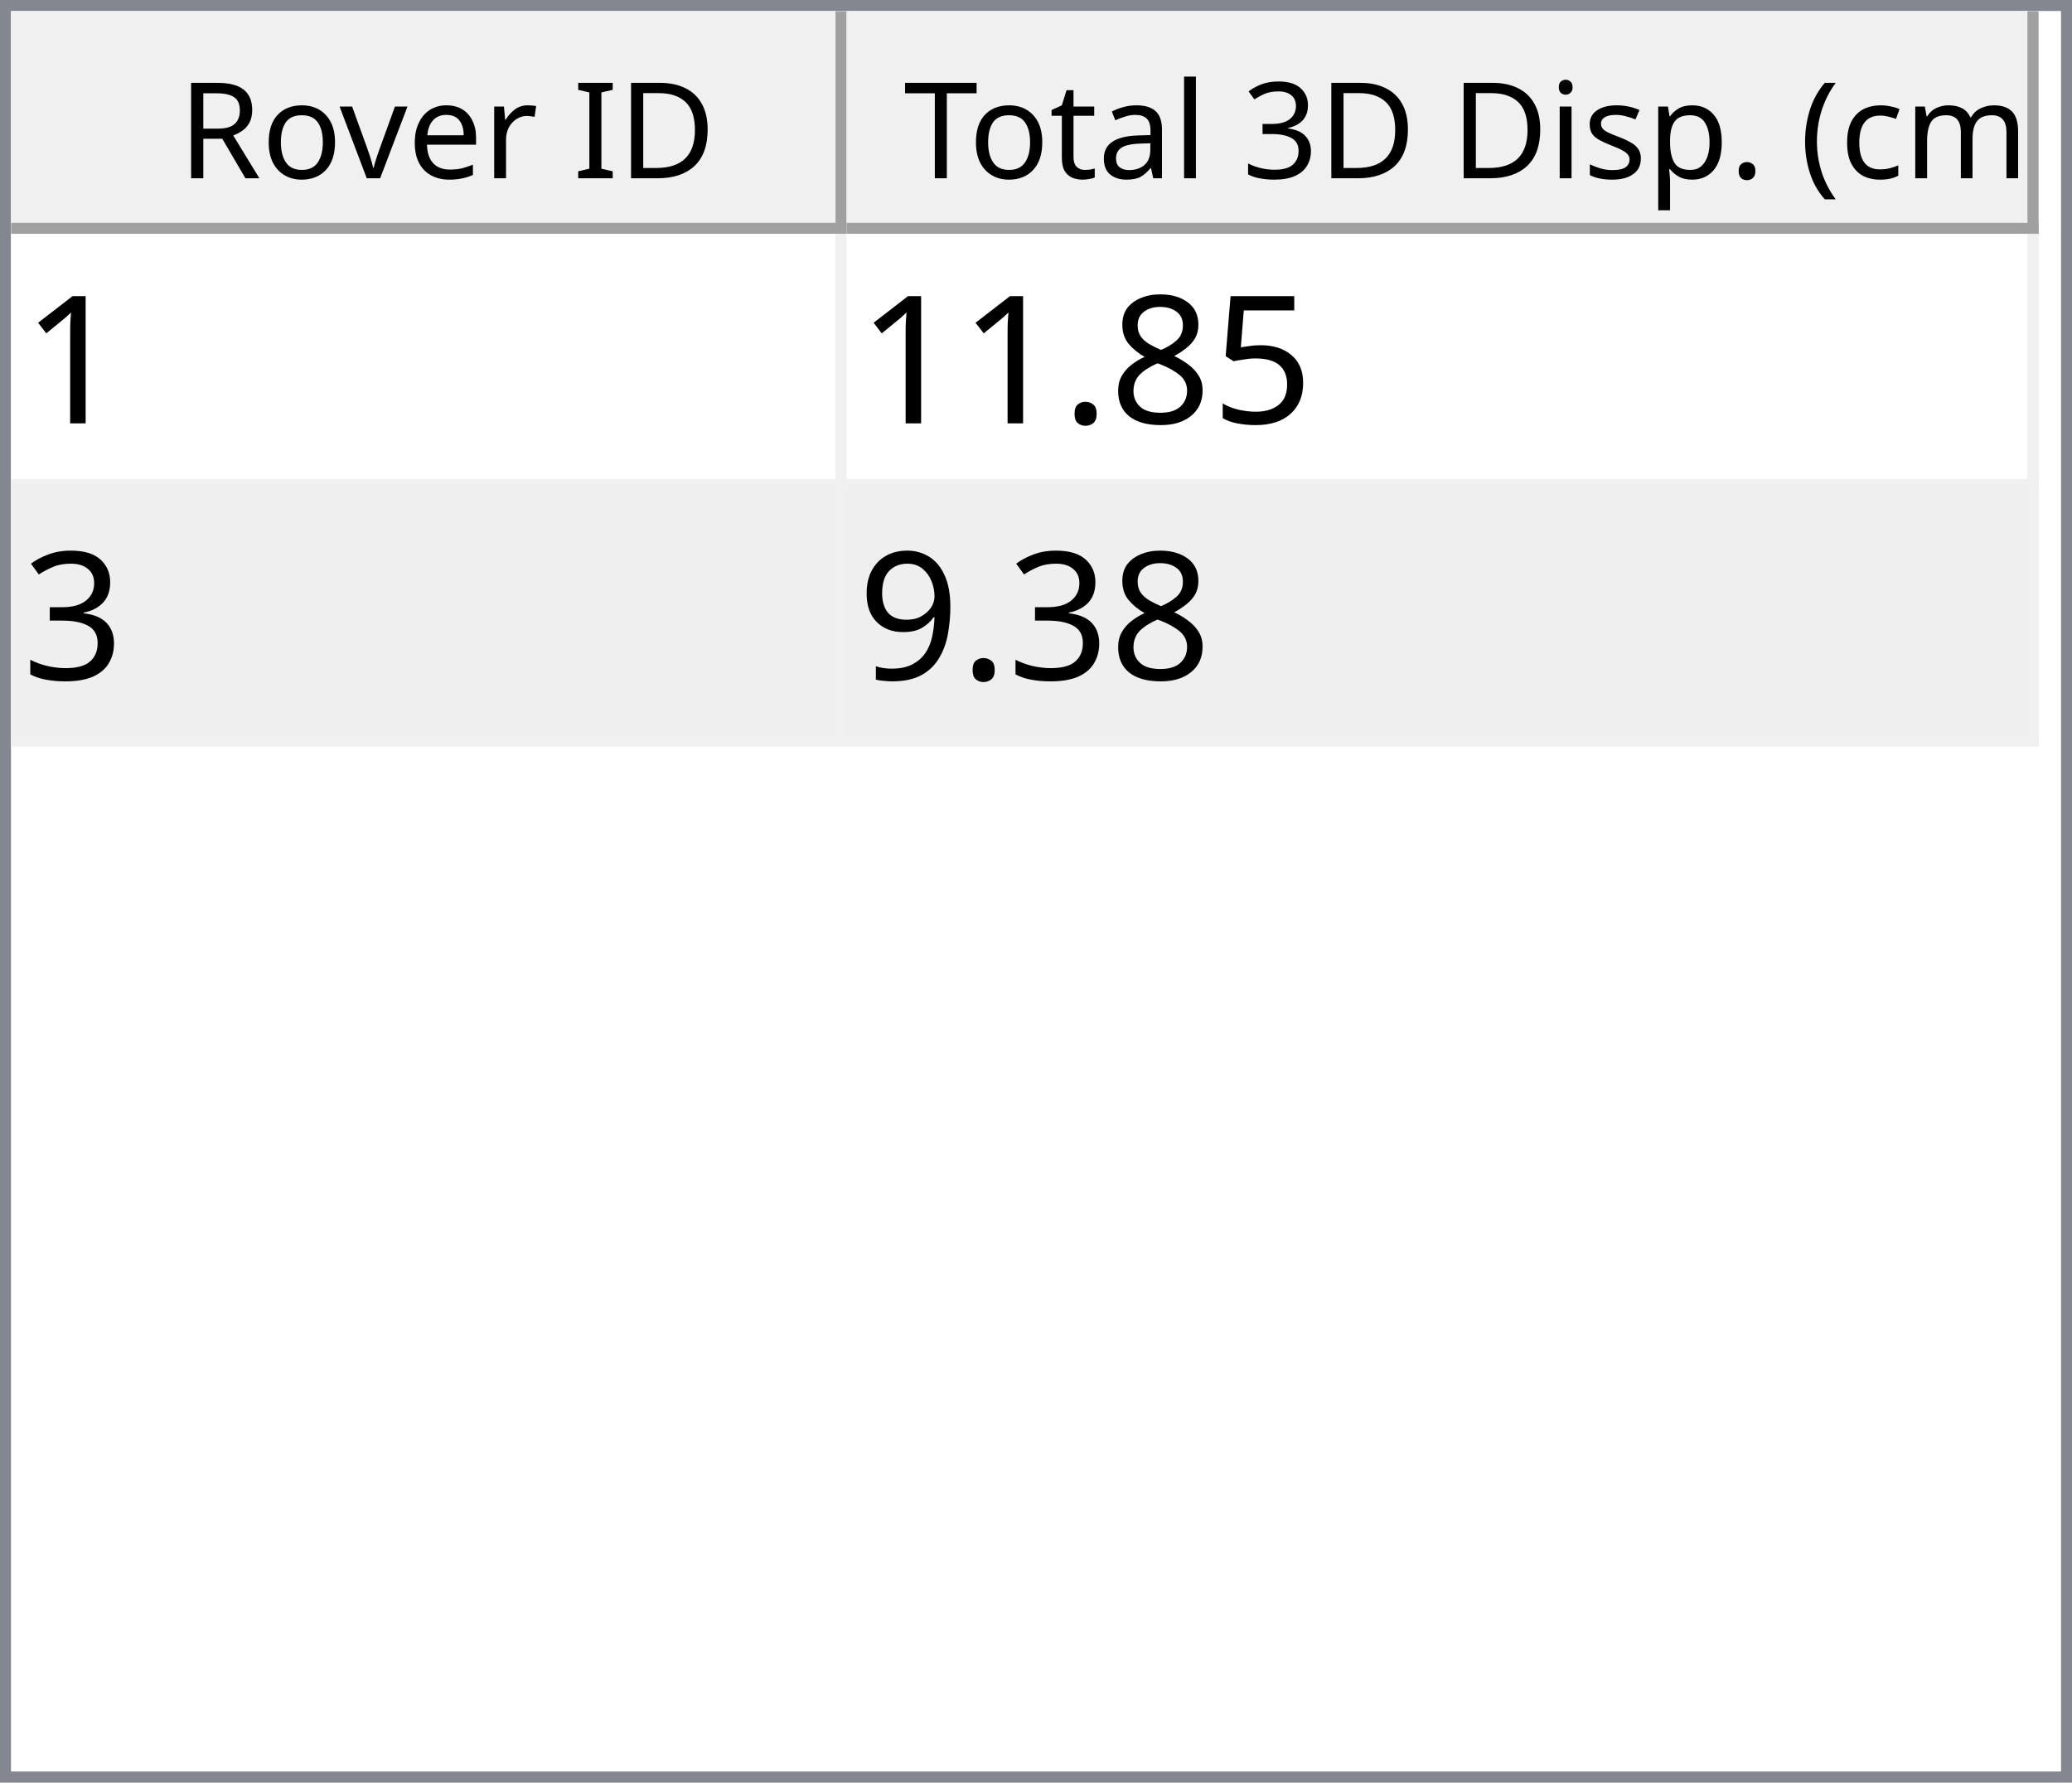
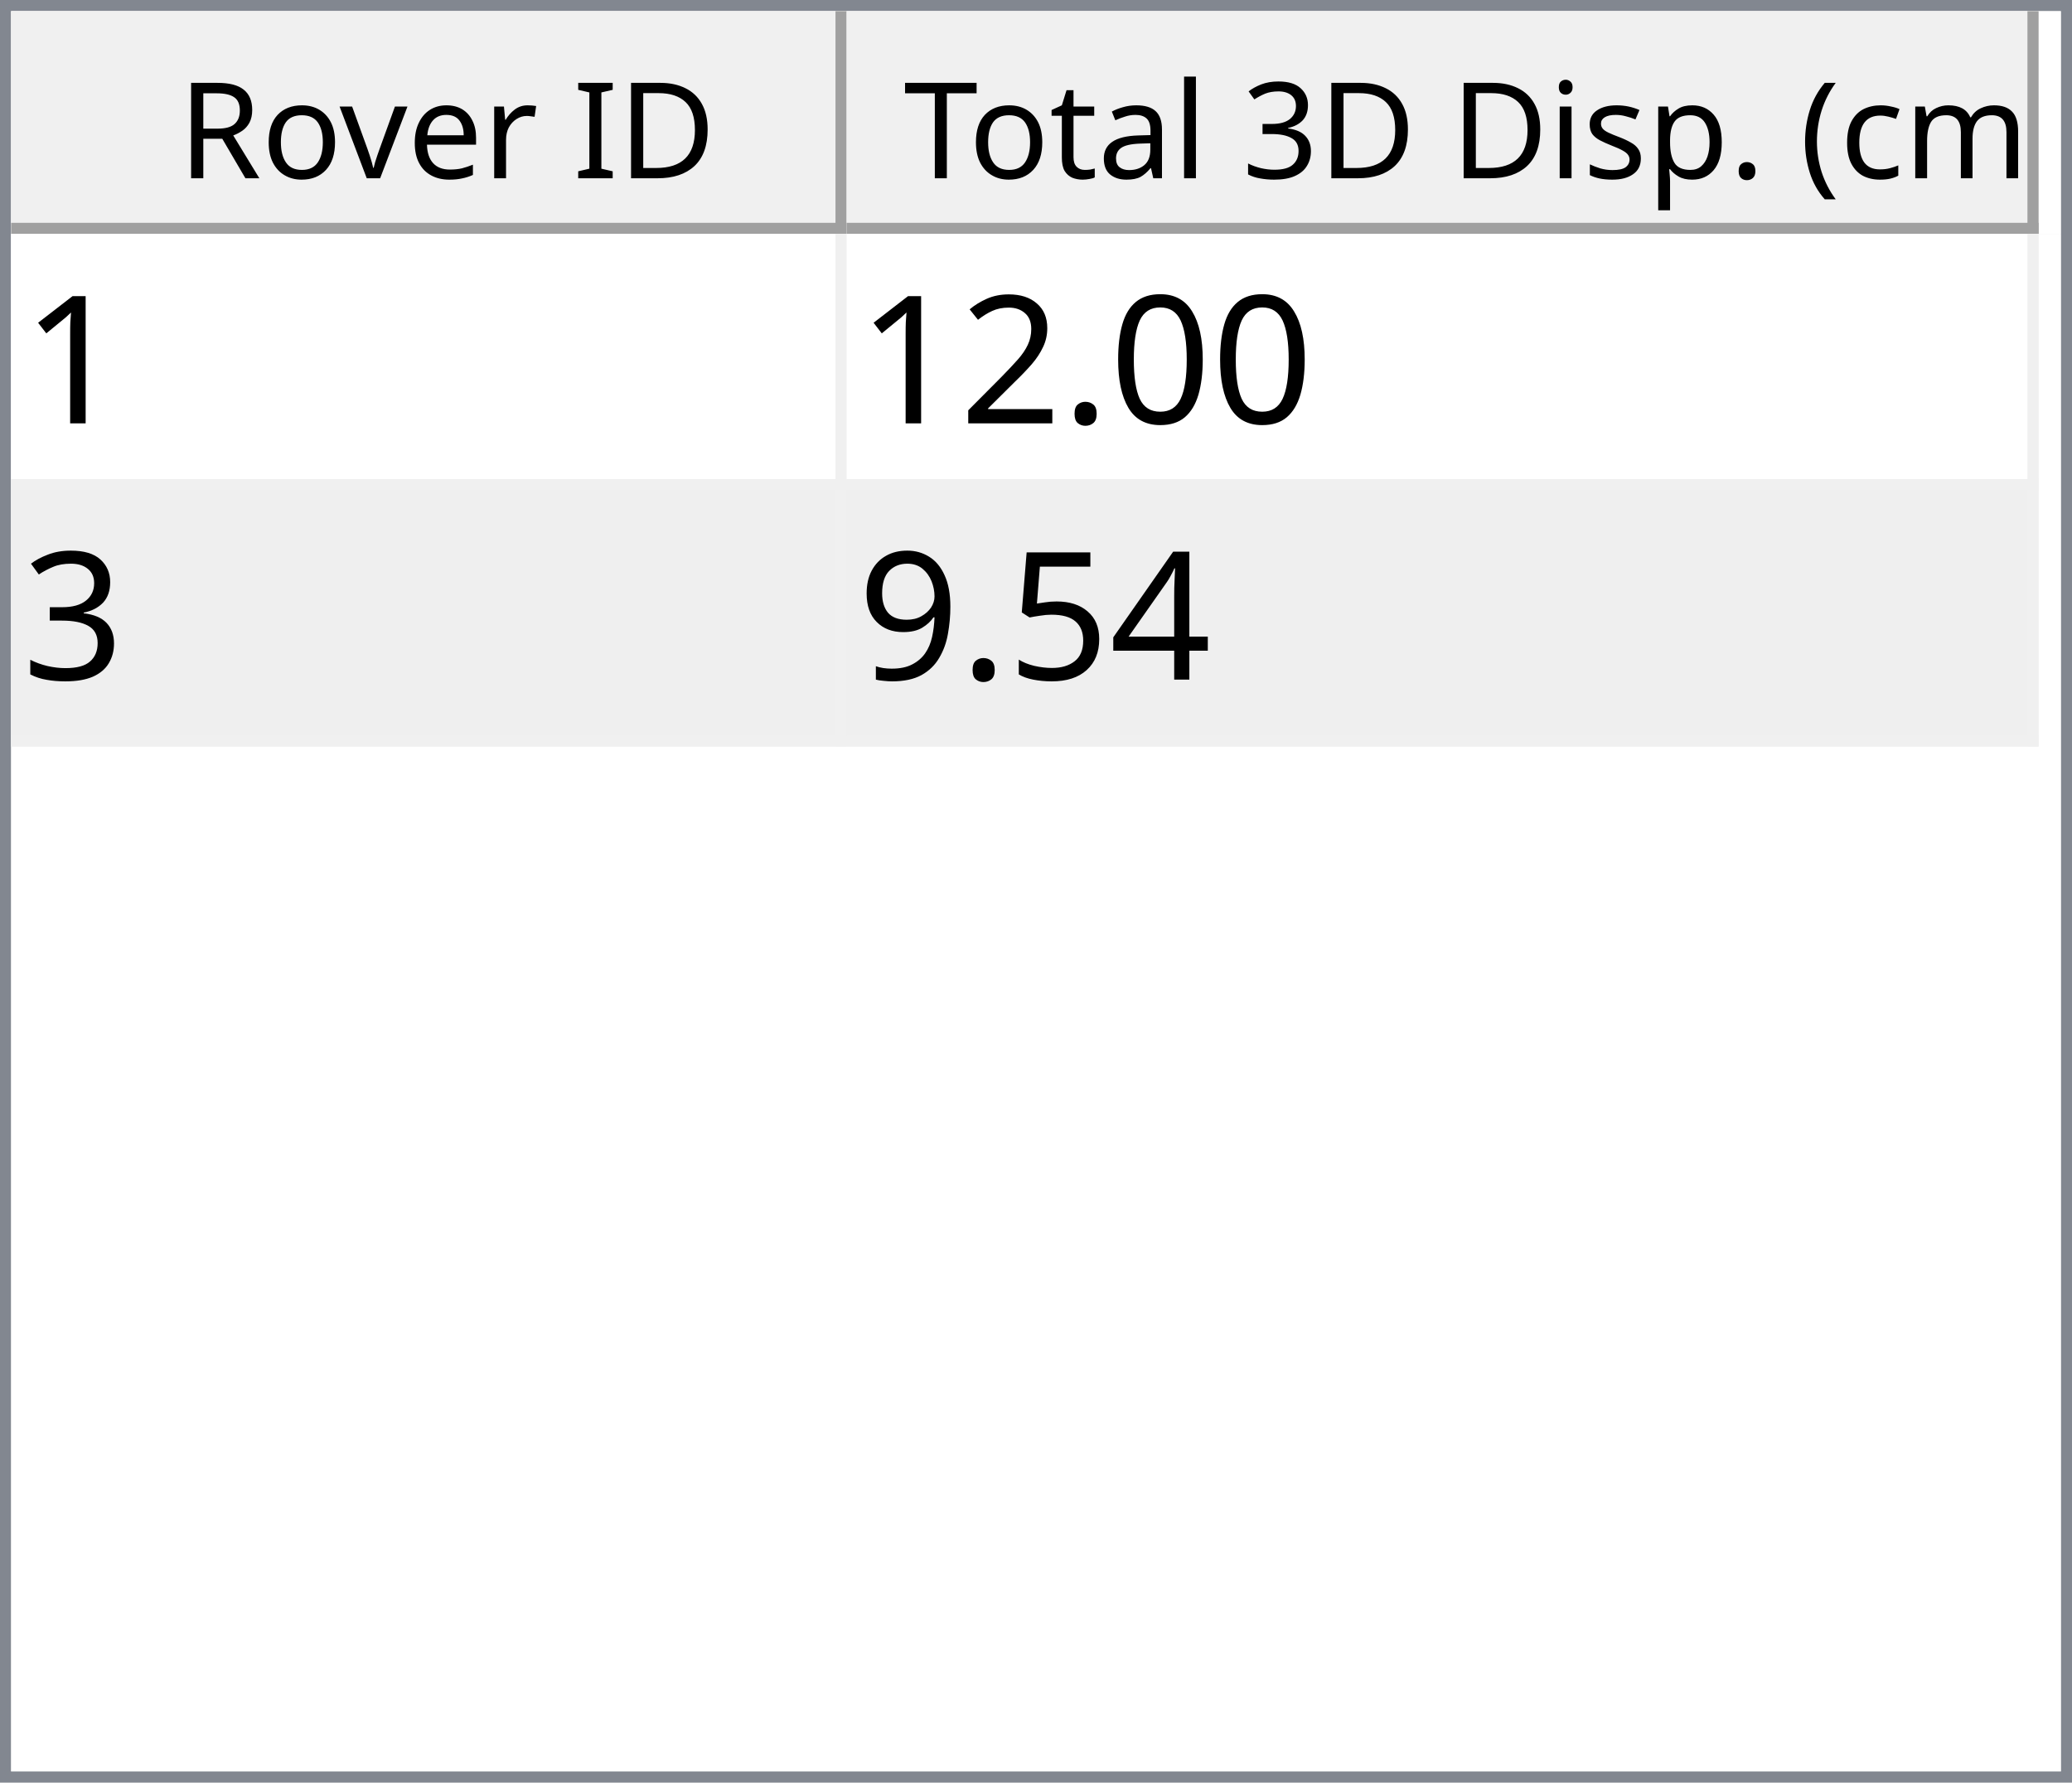
<svg xmlns="http://www.w3.org/2000/svg" style="fill-opacity:1; color-rendering:auto; color-interpolation:auto; text-rendering:auto; stroke:black; stroke-linecap:square; stroke-miterlimit:10; shape-rendering:auto; stroke-opacity:1; fill:black; stroke-dasharray:none; font-weight:normal; stroke-width:1; font-family:'Dialog'; font-style:normal; stroke-linejoin:miter; font-size:12px; stroke-dashoffset:0; image-rendering:auto;" width="186" height="160">
  <defs id="genericDefs" />
  <g>
    <defs id="defs1">
      <clipPath clipPathUnits="userSpaceOnUse" id="clipPath1">
        <path d="M0 0 L186 0 L186 160 L0 160 L0 0 Z" />
      </clipPath>
      <clipPath clipPathUnits="userSpaceOnUse" id="clipPath2">
        <path d="M0 0 L0 160 L186 160 L186 0 Z" />
      </clipPath>
      <clipPath clipPathUnits="userSpaceOnUse" id="clipPath3">
        <path d="M0 0 L0 20 L184 20 L184 0 Z" />
      </clipPath>
      <clipPath clipPathUnits="userSpaceOnUse" id="clipPath4">
        <path d="M0 0 L0 20 L75 20 L75 0 Z" />
      </clipPath>
      <clipPath clipPathUnits="userSpaceOnUse" id="clipPath5">
        <path d="M1 1 L1 19 L74 19 L74 1 Z" />
      </clipPath>
      <clipPath clipPathUnits="userSpaceOnUse" id="clipPath6">
        <path d="M0 0 L0 18 L73 18 L73 0 Z" />
      </clipPath>
      <clipPath clipPathUnits="userSpaceOnUse" id="clipPath7">
        <path d="M-0.5 -0.5 L-0.5 19.5 L74.5 19.5 L74.5 -0.5 Z" />
      </clipPath>
      <clipPath clipPathUnits="userSpaceOnUse" id="clipPath8">
        <path d="M0 0 L0 20 L107 20 L107 0 Z" />
      </clipPath>
      <clipPath clipPathUnits="userSpaceOnUse" id="clipPath9">
        <path d="M1 1 L1 19 L106 19 L106 1 Z" />
      </clipPath>
      <clipPath clipPathUnits="userSpaceOnUse" id="clipPath10">
        <path d="M0 0 L0 18 L105 18 L105 0 Z" />
      </clipPath>
      <clipPath clipPathUnits="userSpaceOnUse" id="clipPath11">
        <path d="M-0.5 -0.5 L-0.5 19.5 L106.5 19.5 L106.5 -0.5 Z" />
      </clipPath>
      <clipPath clipPathUnits="userSpaceOnUse" id="clipPath12">
        <path d="M0 0 L0 138 L184 138 L184 0 Z" />
      </clipPath>
      <clipPath clipPathUnits="userSpaceOnUse" id="clipPath13">
        <path d="M0 0 L0 46 L182 46 L182 0 Z" />
      </clipPath>
      <clipPath clipPathUnits="userSpaceOnUse" id="clipPath14">
        <path d="M-0.5 -0.5 L-0.5 45.5 L181.5 45.5 L181.5 -0.5 Z" />
      </clipPath>
      <clipPath clipPathUnits="userSpaceOnUse" id="clipPath15">
        <path d="M0 0 L0 22 L74 22 L74 0 Z" />
      </clipPath>
      <clipPath clipPathUnits="userSpaceOnUse" id="clipPath16">
        <path d="M0 0 L0 22 L106 22 L106 0 Z" />
      </clipPath>
      <font horiz-adv-x="64.551" id="font1">
        <font-face ascent="107.91" descent="25.098" units-per-em="100" style="font-style:normal; font-family:Segoe UI; font-weight:normal;" />
        <missing-glyph horiz-adv-x="64.551" d="M8.109 0 L8.109 68.266 L56.453 68.266 L56.453 0 L8.109 0 ZM15.328 7.234 L49.219 7.234 L49.219 61.031 L15.328 61.031 L15.328 7.234 Z" />
        <glyph unicode="D" horiz-adv-x="70.117" d="M9.188 0 L9.188 70.016 L28.516 70.016 Q65.531 70.016 65.531 35.891 Q65.531 19.672 55.25 9.836 Q44.969 0 27.734 0 L9.188 0 ZM17.391 62.594 L17.391 7.422 L27.828 7.422 Q41.609 7.422 49.273 14.797 Q56.938 22.172 56.938 35.688 Q56.938 62.594 28.328 62.594 L17.391 62.594 Z" />
        <glyph unicode="I" horiz-adv-x="26.611" d="M17.391 0 L9.188 0 L9.188 70.016 L17.391 70.016 L17.391 0 Z" />
        <glyph unicode=" " horiz-adv-x="27.393" d="" />
        <glyph unicode="r" horiz-adv-x="34.766" d="M34.188 41.891 Q32.078 43.5 28.125 43.5 Q23 43.5 19.555 38.672 Q16.109 33.844 16.109 25.484 L16.109 0 L8.109 0 L8.109 50 L16.109 50 L16.109 39.703 L16.312 39.703 Q18.016 44.969 21.531 47.922 Q25.047 50.875 29.391 50.875 Q32.516 50.875 34.188 50.203 L34.188 41.891 Z" />
        <glyph unicode="e" horiz-adv-x="52.295" d="M48.297 23 L12.984 23 Q13.188 14.656 17.484 10.109 Q21.781 5.562 29.297 5.562 Q37.75 5.562 44.828 11.141 L44.828 3.609 Q38.234 -1.172 27.391 -1.172 Q16.797 -1.172 10.742 5.641 Q4.688 12.453 4.688 24.812 Q4.688 36.469 11.305 43.82 Q17.922 51.172 27.734 51.172 Q37.547 51.172 42.922 44.828 Q48.297 38.484 48.297 27.203 L48.297 23 ZM40.094 29.781 Q40.047 36.719 36.75 40.578 Q33.453 44.438 27.594 44.438 Q21.922 44.438 17.969 40.383 Q14.016 36.328 13.094 29.781 L40.094 29.781 Z" />
        <glyph unicode="v" horiz-adv-x="47.9" d="M47.406 50 L27.484 0 L19.625 0 L0.688 50 L9.469 50 L22.172 13.672 Q23.578 9.672 23.922 6.688 L24.125 6.688 Q24.609 10.453 25.688 13.484 L38.969 50 L47.406 50 Z" />
        <glyph unicode="o" horiz-adv-x="58.594" d="M29 -1.172 Q17.922 -1.172 11.305 5.836 Q4.688 12.844 4.688 24.422 Q4.688 37.016 11.57 44.094 Q18.453 51.172 30.172 51.172 Q41.359 51.172 47.633 44.289 Q53.906 37.406 53.906 25.203 Q53.906 13.234 47.141 6.031 Q40.375 -1.172 29 -1.172 ZM29.594 44.438 Q21.875 44.438 17.383 39.188 Q12.891 33.938 12.891 24.703 Q12.891 15.828 17.43 10.695 Q21.969 5.562 29.594 5.562 Q37.359 5.562 41.531 10.594 Q45.703 15.625 45.703 24.906 Q45.703 34.281 41.531 39.359 Q37.359 44.438 29.594 44.438 Z" />
        <glyph unicode="R" horiz-adv-x="59.814" d="M59.375 0 L49.609 0 L37.891 19.625 Q36.281 22.359 34.766 24.289 Q33.25 26.219 31.664 27.438 Q30.078 28.656 28.25 29.219 Q26.422 29.781 24.125 29.781 L17.391 29.781 L17.391 0 L9.188 0 L9.188 70.016 L30.078 70.016 Q34.672 70.016 38.555 68.867 Q42.438 67.719 45.289 65.375 Q48.141 63.031 49.758 59.547 Q51.375 56.062 51.375 51.375 Q51.375 47.703 50.273 44.656 Q49.172 41.609 47.148 39.211 Q45.125 36.812 42.266 35.133 Q39.406 33.453 35.844 32.516 L35.844 32.328 Q37.594 31.547 38.891 30.547 Q40.188 29.547 41.359 28.18 Q42.531 26.812 43.68 25.078 Q44.828 23.344 46.234 21.047 L59.375 0 ZM17.391 62.594 L17.391 37.203 L28.516 37.203 Q31.594 37.203 34.203 38.133 Q36.812 39.062 38.719 40.797 Q40.625 42.531 41.703 45.047 Q42.781 47.562 42.781 50.688 Q42.781 56.297 39.141 59.445 Q35.5 62.594 28.609 62.594 L17.391 62.594 Z" />
        <glyph unicode=")" horiz-adv-x="30.176" d="M8.297 -15.922 L1.172 -15.922 Q16.406 2.344 16.406 26.812 Q16.406 51.469 1.078 70.016 L8.297 70.016 Q23.531 52.156 23.531 26.703 Q23.531 1.375 8.297 -15.922 Z" />
        <glyph unicode="m" horiz-adv-x="86.133" d="M79.109 0 L71.094 0 L71.094 28.719 Q71.094 37.016 68.531 40.727 Q65.969 44.438 59.906 44.438 Q54.781 44.438 51.195 39.75 Q47.609 35.062 47.609 28.516 L47.609 0 L39.594 0 L39.594 29.688 Q39.594 44.438 28.219 44.438 Q22.953 44.438 19.531 40.016 Q16.109 35.594 16.109 28.516 L16.109 0 L8.109 0 L8.109 50 L16.109 50 L16.109 42.094 L16.312 42.094 Q21.625 51.172 31.844 51.172 Q36.969 51.172 40.773 48.312 Q44.578 45.453 46 40.828 Q51.562 51.172 62.594 51.172 Q79.109 51.172 79.109 30.812 L79.109 0 Z" />
        <glyph unicode="c" horiz-adv-x="46.191" d="M42.188 2.297 Q36.422 -1.172 28.516 -1.172 Q17.828 -1.172 11.258 5.789 Q4.688 12.75 4.688 23.828 Q4.688 36.188 11.766 43.68 Q18.844 51.172 30.672 51.172 Q37.25 51.172 42.281 48.734 L42.281 40.531 Q36.719 44.438 30.375 44.438 Q22.703 44.438 17.797 38.945 Q12.891 33.453 12.891 24.516 Q12.891 15.719 17.508 10.641 Q22.125 5.562 29.891 5.562 Q36.422 5.562 42.188 9.906 L42.188 2.297 Z" />
        <glyph unicode="(" horiz-adv-x="30.176" d="M29.109 -15.922 L21.969 -15.922 Q6.844 1.375 6.844 26.703 Q6.844 52.156 21.969 70.016 L29.203 70.016 Q13.875 51.469 13.875 26.812 Q13.875 2.344 29.109 -15.922 Z" />
        <glyph unicode="." horiz-adv-x="21.68" d="M10.891 -1.078 Q8.641 -1.078 7.055 0.539 Q5.469 2.156 5.469 4.391 Q5.469 6.641 7.055 8.273 Q8.641 9.906 10.891 9.906 Q13.188 9.906 14.797 8.273 Q16.406 6.641 16.406 4.391 Q16.406 2.156 14.797 0.539 Q13.188 -1.078 10.891 -1.078 Z" />
        <glyph unicode="p" horiz-adv-x="58.789" d="M16.312 7.234 L16.109 7.234 L16.109 -23 L8.109 -23 L8.109 50 L16.109 50 L16.109 41.219 L16.312 41.219 Q22.219 51.172 33.594 51.172 Q43.266 51.172 48.688 44.461 Q54.109 37.75 54.109 26.469 Q54.109 13.922 48 6.375 Q41.891 -1.172 31.297 -1.172 Q21.578 -1.172 16.312 7.234 ZM16.109 27.391 L16.109 20.406 Q16.109 14.203 20.141 9.883 Q24.172 5.562 30.375 5.562 Q37.641 5.562 41.773 11.133 Q45.906 16.703 45.906 26.609 Q45.906 34.969 42.047 39.703 Q38.188 44.438 31.594 44.438 Q24.609 44.438 20.359 39.578 Q16.109 34.719 16.109 27.391 Z" />
        <glyph unicode="s" horiz-adv-x="42.432" d="M5.078 1.812 L5.078 10.406 Q11.625 5.562 19.484 5.562 Q30.031 5.562 30.031 12.594 Q30.031 14.594 29.125 15.992 Q28.219 17.391 26.68 18.461 Q25.141 19.531 23.07 20.383 Q21 21.234 18.609 22.172 Q15.281 23.484 12.766 24.828 Q10.25 26.172 8.57 27.859 Q6.891 29.547 6.031 31.695 Q5.172 33.844 5.172 36.719 Q5.172 40.234 6.789 42.945 Q8.406 45.656 11.086 47.484 Q13.766 49.312 17.211 50.242 Q20.656 51.172 24.312 51.172 Q30.812 51.172 35.938 48.922 L35.938 40.828 Q30.422 44.438 23.25 44.438 Q21 44.438 19.195 43.922 Q17.391 43.406 16.094 42.477 Q14.797 41.547 14.086 40.258 Q13.375 38.969 13.375 37.406 Q13.375 35.453 14.086 34.133 Q14.797 32.812 16.164 31.789 Q17.531 30.766 19.484 29.938 Q21.438 29.109 23.922 28.125 Q27.25 26.859 29.883 25.516 Q32.516 24.172 34.375 22.484 Q36.234 20.797 37.234 18.602 Q38.234 16.406 38.234 13.375 Q38.234 9.672 36.602 6.938 Q34.969 4.203 32.234 2.398 Q29.5 0.594 25.93 -0.289 Q22.359 -1.172 18.453 -1.172 Q10.75 -1.172 5.078 1.812 Z" />
        <glyph unicode="i" horiz-adv-x="24.219" d="M12.203 62.703 Q10.062 62.703 8.547 64.164 Q7.031 65.625 7.031 67.875 Q7.031 70.125 8.547 71.609 Q10.062 73.094 12.203 73.094 Q14.406 73.094 15.945 71.609 Q17.484 70.125 17.484 67.875 Q17.484 65.719 15.945 64.211 Q14.406 62.703 12.203 62.703 ZM16.109 0 L8.109 0 L8.109 50 L16.109 50 L16.109 0 Z" />
        <glyph unicode="3" horiz-adv-x="53.906" d="M46.531 19.828 Q46.531 15.094 44.75 11.211 Q42.969 7.328 39.719 4.57 Q36.469 1.812 31.93 0.297 Q27.391 -1.219 21.922 -1.219 Q11.922 -1.219 6 2.594 L6 11.188 Q13.094 5.609 22.219 5.609 Q25.875 5.609 28.828 6.539 Q31.781 7.469 33.906 9.227 Q36.031 10.984 37.18 13.477 Q38.328 15.969 38.328 19.094 Q38.328 32.812 18.797 32.812 L12.984 32.812 L12.984 39.594 L18.5 39.594 Q35.797 39.594 35.797 52.484 Q35.797 64.406 22.609 64.406 Q15.188 64.406 8.688 59.422 L8.688 67.188 Q15.375 71.188 24.609 71.188 Q29 71.188 32.57 69.969 Q36.141 68.75 38.68 66.555 Q41.219 64.359 42.609 61.281 Q44 58.203 44 54.5 Q44 40.672 30.031 36.719 L30.031 36.531 Q33.594 36.141 36.625 34.797 Q39.656 33.453 41.852 31.305 Q44.047 29.156 45.289 26.25 Q46.531 23.344 46.531 19.828 Z" />
        <glyph unicode="l" horiz-adv-x="24.219" d="M16.109 0 L8.109 0 L8.109 74.031 L16.109 74.031 L16.109 0 Z" />
        <glyph unicode="a" horiz-adv-x="50.879" d="M43.891 0 L35.891 0 L35.891 7.812 L35.688 7.812 Q30.469 -1.172 20.312 -1.172 Q12.844 -1.172 8.617 2.781 Q4.391 6.734 4.391 13.281 Q4.391 27.297 20.906 29.594 L35.891 31.688 Q35.891 44.438 25.594 44.438 Q16.547 44.438 9.281 38.281 L9.281 46.484 Q16.656 51.172 26.266 51.172 Q43.891 51.172 43.891 32.516 L43.891 0 ZM35.891 25.297 L23.828 23.641 Q18.266 22.859 15.43 20.875 Q12.594 18.891 12.594 13.875 Q12.594 10.203 15.211 7.883 Q17.828 5.562 22.172 5.562 Q28.125 5.562 32.008 9.742 Q35.891 13.922 35.891 20.312 L35.891 25.297 Z" />
        <glyph unicode="t" horiz-adv-x="33.887" d="M31.297 0.484 Q28.469 -1.078 23.828 -1.078 Q10.688 -1.078 10.688 13.578 L10.688 43.172 L2.094 43.172 L2.094 50 L10.688 50 L10.688 62.203 L18.703 64.797 L18.703 50 L31.297 50 L31.297 43.172 L18.703 43.172 L18.703 14.984 Q18.703 9.969 20.414 7.82 Q22.125 5.672 26.078 5.672 Q29.109 5.672 31.297 7.328 L31.297 0.484 Z" />
        <glyph unicode="T" horiz-adv-x="52.393" d="M50.594 62.594 L30.375 62.594 L30.375 0 L22.172 0 L22.172 62.594 L2 62.594 L2 70.016 L50.594 70.016 L50.594 62.594 Z" />
      </font>
      <font horiz-adv-x="75.0" id="font2">
        <font-face ascent="100.537" descent="21.973" units-per-em="100" style="font-style:normal; font-family:sans-serif; font-weight:normal;" />
        <missing-glyph horiz-adv-x="75.0" d="M12.5 0 L12.5 62.5 L62.5 62.5 L62.5 0 L12.5 0 ZM14.062 1.562 L60.938 1.562 L60.938 60.938 L14.062 60.938 L14.062 1.562 Z" />
        <glyph unicode="1" horiz-adv-x="55.615" d="M37.25 0 L28.469 0 L28.469 56 Q25.297 52.984 20.141 49.953 Q14.984 46.922 10.891 45.406 L10.891 53.906 Q18.266 57.375 23.781 62.305 Q29.297 67.234 31.594 71.875 L37.25 71.875 L37.25 0 Z" />
+         <glyph unicode="0" horiz-adv-x="55.615" d="M4.156 35.297 Q4.156 48 6.766 55.742 Q9.375 63.484 14.523 67.68 Q19.672 71.875 27.484 71.875 Q33.25 71.875 37.594 69.555 Q41.938 67.234 44.773 62.867 Q47.609 58.5 49.219 52.227 Q50.828 45.953 50.828 35.297 Q50.828 22.703 48.242 14.969 Q45.656 7.234 40.508 3.008 Q35.359 -1.219 27.484 -1.219 Q17.141 -1.219 11.234 6.203 Q4.156 15.141 4.156 35.297 ZM13.188 35.297 Q13.188 17.672 17.312 11.836 Q21.438 6 27.484 6 Q33.547 6 37.672 11.859 Q41.797 17.719 41.797 35.297 Q41.797 52.984 37.672 58.789 Q33.547 64.594 27.391 64.594 Q21.344 64.594 17.719 59.469 Q13.188 52.938 13.188 35.297 Z" />
+         <glyph unicode="." horiz-adv-x="27.783" d="M9.078 0 L9.078 10.016 L19.094 10.016 L19.094 0 L9.078 0 Z" />
+         <glyph unicode="2" horiz-adv-x="55.615" d="M50.344 8.453 L50.344 0 L3.031 0 Q2.938 3.172 4.047 6.109 Q5.859 10.938 9.836 15.625 Q13.812 20.312 21.344 26.469 Q33.016 36.031 37.117 41.625 Q41.219 47.219 41.219 52.203 Q41.219 57.422 37.477 61.008 Q33.734 64.594 27.734 64.594 Q21.391 64.594 17.578 60.789 Q13.766 56.984 13.719 50.25 L4.688 51.172 Q5.609 61.281 11.664 66.578 Q17.719 71.875 27.938 71.875 Q38.234 71.875 44.242 66.164 Q50.25 60.453 50.25 52 Q50.25 47.703 48.492 43.555 Q46.734 39.406 42.656 34.812 Q38.578 30.219 29.109 22.219 Q21.188 15.578 18.945 13.211 Q16.703 10.844 15.234 8.453 L50.344 8.453 Z" />
+         <glyph unicode="3" horiz-adv-x="55.615" d="M4.203 18.891 L12.984 20.062 Q14.5 12.594 18.141 9.297 Q21.781 6 27 6 Q33.203 6 37.477 10.297 Q41.75 14.594 41.75 20.953 Q41.75 27 37.797 30.93 Q33.844 34.859 27.734 34.859 Q25.25 34.859 21.531 33.891 L22.516 41.609 Q23.391 41.5 23.922 41.5 Q29.547 41.5 34.039 44.43 Q38.531 47.359 38.531 53.469 Q38.531 58.297 35.258 61.477 Q31.984 64.656 26.812 64.656 Q21.688 64.656 18.266 61.43 Q14.844 58.203 13.875 51.766 L5.078 53.328 Q6.688 62.156 12.398 67.016 Q18.109 71.875 26.609 71.875 Q32.469 71.875 37.398 69.359 Q42.328 66.844 44.945 62.5 Q47.562 58.156 47.562 53.266 Q47.562 48.641 45.07 44.828 Q42.578 41.016 37.703 38.766 Q44.047 37.312 47.562 32.695 Q51.078 28.078 51.078 21.141 Q51.078 11.766 44.242 5.25 Q37.406 -1.266 26.953 -1.266 Q17.531 -1.266 11.305 4.352 Q5.078 9.969 4.203 18.891 Z" />
+         <glyph unicode="4" horiz-adv-x="55.615" d="M32.328 0 L32.328 17.141 L1.266 17.141 L1.266 25.203 L33.938 71.578 L41.109 71.578 L41.109 25.203 L50.781 25.203 L50.781 17.141 L41.109 17.141 L41.109 0 L32.328 0 ZM32.328 25.203 L32.328 57.469 L9.906 25.203 L32.328 25.203 Z" />
        <glyph unicode="5" horiz-adv-x="55.615" d="M4.156 18.75 L13.375 19.531 Q14.406 12.797 18.141 9.398 Q21.875 6 27.156 6 Q33.5 6 37.891 10.789 Q42.281 15.578 42.281 23.484 Q42.281 31 38.062 35.352 Q33.844 39.703 27 39.703 Q22.75 39.703 19.336 37.773 Q15.922 35.844 13.969 32.766 L5.719 33.844 L12.641 70.609 L48.25 70.609 L48.25 62.203 L19.672 62.203 L15.828 42.969 Q22.266 47.469 29.344 47.469 Q38.719 47.469 45.164 40.969 Q51.609 34.469 51.609 24.266 Q51.609 14.547 45.953 7.469 Q39.062 -1.219 27.156 -1.219 Q17.391 -1.219 11.211 4.25 Q5.031 9.719 4.156 18.75 Z" />
-         <glyph unicode="8" horiz-adv-x="55.615" d="M17.672 38.812 Q12.203 40.828 9.57 44.539 Q6.938 48.25 6.938 53.422 Q6.938 61.234 12.555 66.555 Q18.172 71.875 27.484 71.875 Q36.859 71.875 42.578 66.43 Q48.297 60.984 48.297 53.172 Q48.297 48.188 45.68 44.508 Q43.062 40.828 37.75 38.812 Q44.344 36.672 47.781 31.883 Q51.219 27.094 51.219 20.453 Q51.219 11.281 44.727 5.031 Q38.234 -1.219 27.641 -1.219 Q17.047 -1.219 10.547 5.055 Q4.047 11.328 4.047 20.703 Q4.047 27.688 7.594 32.398 Q11.141 37.109 17.672 38.812 ZM15.922 53.719 Q15.922 48.641 19.195 45.414 Q22.469 42.188 27.688 42.188 Q32.766 42.188 36.016 45.383 Q39.266 48.578 39.266 53.219 Q39.266 58.062 35.914 61.359 Q32.562 64.656 27.594 64.656 Q22.562 64.656 19.242 61.43 Q15.922 58.203 15.922 53.719 ZM13.094 20.656 Q13.094 16.891 14.875 13.375 Q16.656 9.859 20.172 7.93 Q23.688 6 27.734 6 Q34.031 6 38.133 10.055 Q42.234 14.109 42.234 20.359 Q42.234 26.703 38.016 30.859 Q33.797 35.016 27.438 35.016 Q21.234 35.016 17.164 30.914 Q13.094 26.812 13.094 20.656 Z" />
-         <glyph unicode="." horiz-adv-x="27.783" d="M9.078 0 L9.078 10.016 L19.094 10.016 L19.094 0 L9.078 0 Z" />
-         <glyph unicode="3" horiz-adv-x="55.615" d="M4.203 18.891 L12.984 20.062 Q14.5 12.594 18.141 9.297 Q21.781 6 27 6 Q33.203 6 37.477 10.297 Q41.75 14.594 41.75 20.953 Q41.75 27 37.797 30.93 Q33.844 34.859 27.734 34.859 Q25.25 34.859 21.531 33.891 L22.516 41.609 Q23.391 41.5 23.922 41.5 Q29.547 41.5 34.039 44.43 Q38.531 47.359 38.531 53.469 Q38.531 58.297 35.258 61.477 Q31.984 64.656 26.812 64.656 Q21.688 64.656 18.266 61.43 Q14.844 58.203 13.875 51.766 L5.078 53.328 Q6.688 62.156 12.398 67.016 Q18.109 71.875 26.609 71.875 Q32.469 71.875 37.398 69.359 Q42.328 66.844 44.945 62.5 Q47.562 58.156 47.562 53.266 Q47.562 48.641 45.07 44.828 Q42.578 41.016 37.703 38.766 Q44.047 37.312 47.562 32.695 Q51.078 28.078 51.078 21.141 Q51.078 11.766 44.242 5.25 Q37.406 -1.266 26.953 -1.266 Q17.531 -1.266 11.305 4.352 Q5.078 9.969 4.203 18.891 Z" />
        <glyph unicode="9" horiz-adv-x="55.615" d="M5.469 16.547 L13.922 17.328 Q14.984 11.375 18.016 8.688 Q21.047 6 25.781 6 Q29.828 6 32.883 7.859 Q35.938 9.719 37.891 12.82 Q39.844 15.922 41.164 21.195 Q42.484 26.469 42.484 31.938 Q42.484 32.516 42.438 33.688 Q39.797 29.5 35.234 26.883 Q30.672 24.266 25.344 24.266 Q16.453 24.266 10.305 30.711 Q4.156 37.156 4.156 47.703 Q4.156 58.594 10.578 65.234 Q17 71.875 26.656 71.875 Q33.641 71.875 39.43 68.117 Q45.219 64.359 48.219 57.398 Q51.219 50.438 51.219 37.25 Q51.219 23.531 48.242 15.406 Q45.266 7.281 39.383 3.031 Q33.5 -1.219 25.594 -1.219 Q17.188 -1.219 11.867 3.445 Q6.547 8.109 5.469 16.547 ZM41.453 48.141 Q41.453 55.719 37.43 60.156 Q33.406 64.594 27.734 64.594 Q21.875 64.594 17.531 59.812 Q13.188 55.031 13.188 47.406 Q13.188 40.578 17.312 36.305 Q21.438 32.031 27.484 32.031 Q33.594 32.031 37.523 36.305 Q41.453 40.578 41.453 48.141 Z" />
      </font>
    </defs>
    <g style="fill:white; stroke:white;">
      <rect x="0" y="0" width="186" style="clip-path:url(#clipPath1); stroke:none;" height="160" />
    </g>
    <g style="fill:white; text-rendering:optimizeSpeed; color-rendering:optimizeSpeed; image-rendering:optimizeSpeed; shape-rendering:crispEdges; stroke:white; color-interpolation:sRGB;">
      <rect x="0" width="186" height="160" y="0" style="stroke:none;" />
      <path style="stroke:none;" d="M0 160 L186 160 L186 0 L0 0 Z" />
    </g>
    <g style="fill:rgb(240,240,240); font-family:'Segoe UI'; stroke:rgb(240,240,240);">
      <rect x="0" y="0" width="186" style="clip-path:url(#clipPath2); stroke:none;" height="160" />
    </g>
    <g style="fill:rgb(130,135,144); font-family:'Segoe UI'; stroke:rgb(130,135,144);">
      <path d="M0 0 L186 0 L186 160 L0 160 L0 0 ZM1 1 L185 1 L185 159 L1 159 L1 1 Z" style="fill-rule:evenodd; clip-path:url(#clipPath2); stroke:none;" />
    </g>
    <g style="fill:white; font-family:'Segoe UI'; stroke:white;" transform="translate(1,1)">
      <rect x="0" y="0" width="184" style="clip-path:url(#clipPath3); stroke:none;" height="20" />
    </g>
    <g style="fill:rgb(240,240,240); font-family:'Segoe UI'; stroke:rgb(240,240,240);" transform="translate(1,1)">
      <rect x="0" y="0" width="75" style="clip-path:url(#clipPath4); stroke:none;" height="20" />
    </g>
    <g style="font-family:'Segoe UI';" transform="translate(2,2)">
      <text x="14" xml:space="preserve" y="14" style="clip-path:url(#clipPath6); stroke:none;">Rover ID</text>
    </g>
    <g style="fill:rgb(160,160,160); font-family:'Segoe UI'; stroke:rgb(160,160,160); stroke-linejoin:bevel;" transform="translate(1.5,1.5)">
      <line x1="74" x2="74" y1="0" style="fill:none; clip-path:url(#clipPath7);" y2="19" />
    </g>
    <g style="fill:rgb(160,160,160); font-family:'Segoe UI'; stroke:rgb(160,160,160); stroke-linejoin:bevel;" transform="matrix(1,0,0,1,1,1) translate(0.5,0.5)">
      <line x1="0" x2="74" y1="19" style="fill:none; clip-path:url(#clipPath7);" y2="19" />
    </g>
    <g style="fill:rgb(240,240,240); font-family:'Segoe UI'; stroke:rgb(240,240,240);" transform="translate(76,1)">
      <rect x="0" y="0" width="107" style="clip-path:url(#clipPath8); stroke:none;" height="20" />
    </g>
    <g style="font-family:'Segoe UI';" transform="translate(77,2)">
      <text x="1" xml:space="preserve" y="14" style="clip-path:url(#clipPath10); stroke:none;"> Total 3D Disp. (cm)</text>
    </g>
    <g style="fill:rgb(160,160,160); font-family:'Segoe UI'; stroke:rgb(160,160,160); stroke-linejoin:bevel;" transform="translate(76.5,1.5)">
      <line x1="106" x2="106" y1="0" style="fill:none; clip-path:url(#clipPath11);" y2="19" />
    </g>
    <g style="fill:rgb(160,160,160); font-family:'Segoe UI'; stroke:rgb(160,160,160); stroke-linejoin:bevel;" transform="matrix(1,0,0,1,76,1) translate(0.5,0.5)">
      <line x1="0" x2="106" y1="19" style="fill:none; clip-path:url(#clipPath11);" y2="19" />
    </g>
    <g style="fill:white; font-family:'Segoe UI'; stroke:white;" transform="translate(1,21)">
      <rect x="0" y="0" width="184" style="clip-path:url(#clipPath12); stroke:none;" height="138" />
    </g>
    <g style="fill:rgb(240,240,240); font-size:16px; font-family:sans-serif; stroke:rgb(240,240,240);" transform="translate(1,21)">
      <rect x="0" y="0" width="182" style="clip-path:url(#clipPath13); stroke:none;" height="46" />
      <line transform="translate(0.5,0.5)" x1="0" x2="181" y1="22" style="clip-path:url(#clipPath14); fill:none; stroke-linejoin:bevel;" y2="22" />
    </g>
    <g transform="matrix(1,0,0,1,1,21) translate(0.5,0.5)" style="fill:rgb(240,240,240); font-size:16px; font-family:sans-serif; stroke:rgb(240,240,240); stroke-linejoin:bevel;">
      <line x1="0" x2="181" y1="45" style="fill:none; clip-path:url(#clipPath14);" y2="45" />
    </g>
    <g transform="matrix(1,0,0,1,1,21) translate(0.5,0.5)" style="fill:rgb(240,240,240); font-size:16px; font-family:sans-serif; stroke:rgb(240,240,240); stroke-linejoin:bevel;">
      <line x1="74" x2="74" y1="0" style="fill:none; clip-path:url(#clipPath14);" y2="45" />
    </g>
    <g transform="matrix(1,0,0,1,1,21) translate(0.5,0.5)" style="fill:rgb(240,240,240); font-size:16px; font-family:sans-serif; stroke:rgb(240,240,240); stroke-linejoin:bevel;">
      <line x1="181" x2="181" y1="0" style="fill:none; clip-path:url(#clipPath14);" y2="45" />
    </g>
    <g style="fill:white; font-size:16px; font-family:sans-serif; stroke:white;" transform="matrix(1,0,0,1,1,21)">
      <rect x="0" y="0" width="74" style="clip-path:url(#clipPath15); stroke:none;" height="22" />
      <text x="1" y="17" style="fill:black; clip-path:url(#clipPath15); stroke:none;" xml:space="preserve">1</text>
    </g>
    <g style="fill:white; font-size:16px; font-family:sans-serif; stroke:white;" transform="matrix(1,0,0,1,1,21) translate(75,0)">
      <rect x="0" y="0" width="106" style="clip-path:url(#clipPath16); stroke:none;" height="22" />
-       <text x="1" y="17" style="fill:black; clip-path:url(#clipPath16); stroke:none;" xml:space="preserve">11.85</text>
+       <text x="1" y="17" style="fill:black; clip-path:url(#clipPath16); stroke:none;" xml:space="preserve">12.00</text>
    </g>
    <g style="fill:rgb(239,239,239); font-size:16px; font-family:sans-serif; stroke:rgb(239,239,239);" transform="matrix(1,0,0,1,1,21) translate(0,23)">
      <rect x="0" y="0" width="74" style="clip-path:url(#clipPath15); stroke:none;" height="22" />
      <text x="1" y="17" style="fill:black; clip-path:url(#clipPath15); stroke:none;" xml:space="preserve">3</text>
    </g>
    <g style="fill:rgb(239,239,239); font-size:16px; font-family:sans-serif; stroke:rgb(239,239,239);" transform="matrix(1,0,0,1,1,21) translate(75,23)">
      <rect x="0" y="0" width="106" style="clip-path:url(#clipPath16); stroke:none;" height="22" />
-       <text x="1" y="17" style="fill:black; clip-path:url(#clipPath16); stroke:none;" xml:space="preserve">9.38</text>
+       <text x="1" y="17" style="fill:black; clip-path:url(#clipPath16); stroke:none;" xml:space="preserve">9.54</text>
    </g>
  </g>
</svg>
